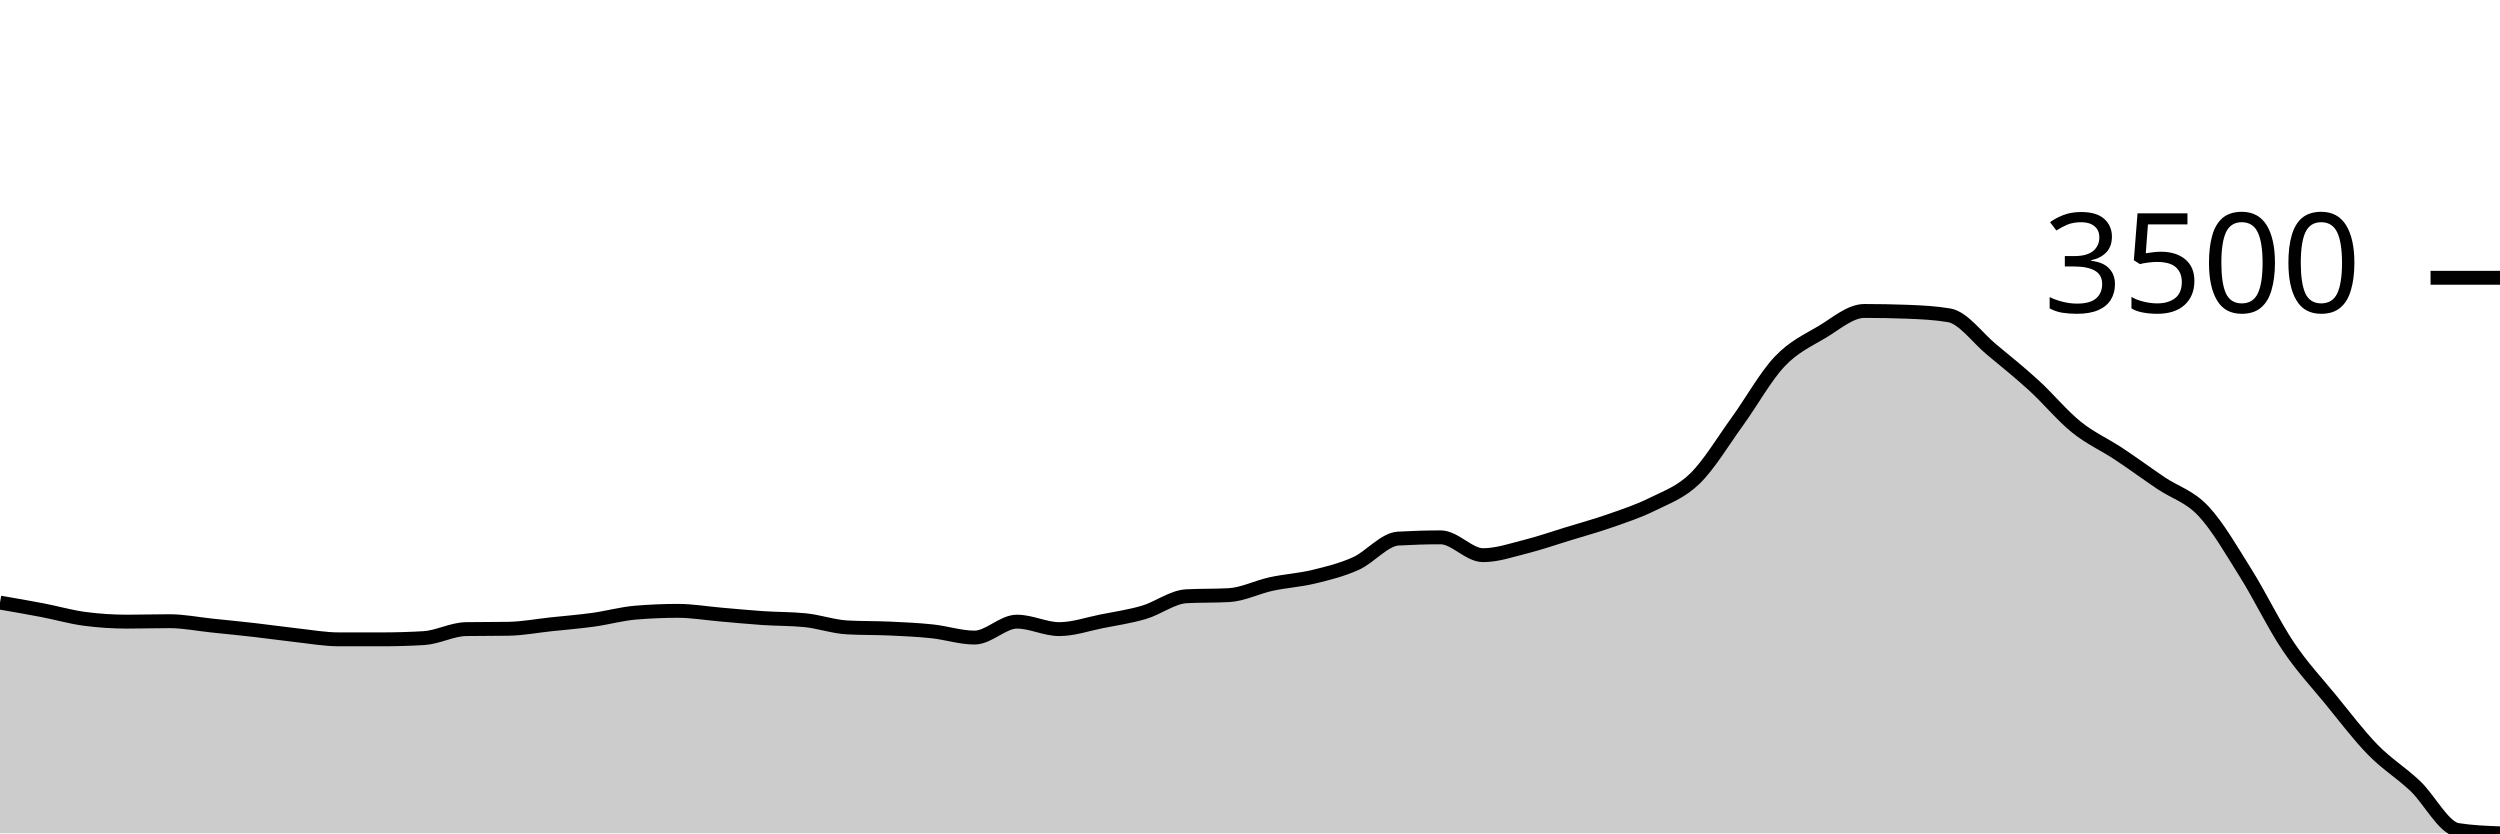
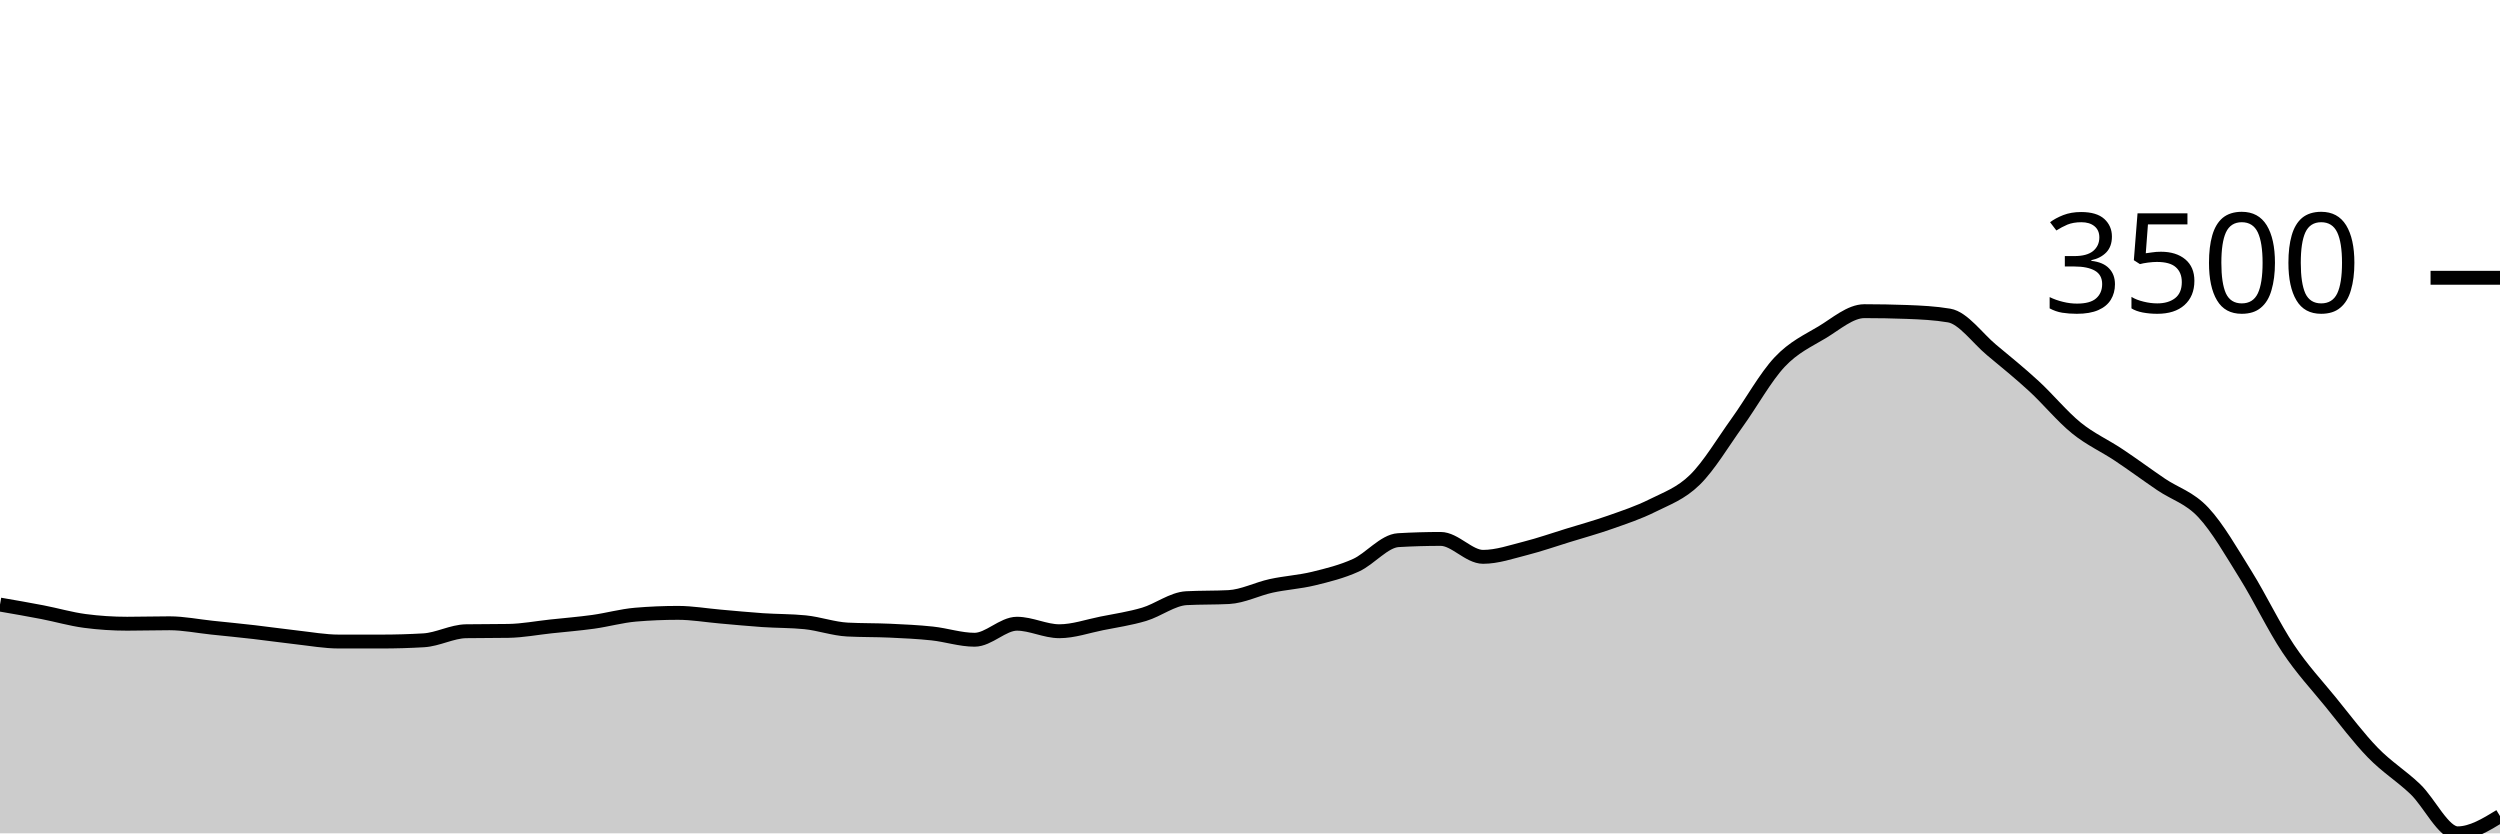
<svg xmlns="http://www.w3.org/2000/svg" viewBox="0 0 180 60">
  <g transform="translate(0,20)">
-     <path class="area" fill="rgba(0, 0, 0, 0.2)" d="M0,23.387C1.017,23.563,2.034,23.738,3.051,23.933C4.068,24.128,5.085,24.424,6.102,24.558C7.119,24.692,8.136,24.758,9.153,24.758C10.169,24.758,11.186,24.726,12.203,24.726C13.22,24.726,14.237,24.934,15.254,25.039C16.271,25.145,17.288,25.244,18.305,25.36C19.322,25.476,20.339,25.624,21.356,25.737C22.373,25.849,23.39,26.033,24.407,26.033C25.424,26.033,26.441,26.033,27.458,26.033C28.475,26.033,29.492,26.004,30.508,25.945C31.525,25.886,32.542,25.312,33.559,25.296C34.576,25.28,35.593,25.288,36.61,25.272C37.627,25.256,38.644,25.059,39.661,24.951C40.678,24.843,41.695,24.762,42.712,24.622C43.729,24.482,44.746,24.195,45.763,24.109C46.78,24.024,47.797,23.981,48.814,23.981C49.831,23.981,50.847,24.158,51.864,24.245C52.881,24.332,53.898,24.434,54.915,24.502C55.932,24.57,56.949,24.553,57.966,24.654C58.983,24.756,60,25.122,61.017,25.175C62.034,25.229,63.051,25.209,64.068,25.256C65.085,25.302,66.102,25.348,67.119,25.456C68.136,25.564,69.153,25.905,70.169,25.905C71.186,25.905,72.203,24.758,73.22,24.758C74.237,24.758,75.254,25.296,76.271,25.296C77.288,25.296,78.305,24.936,79.322,24.734C80.339,24.533,81.356,24.386,82.373,24.085C83.39,23.784,84.407,22.984,85.424,22.93C86.441,22.877,87.458,22.904,88.475,22.85C89.492,22.797,90.508,22.269,91.525,22.049C92.542,21.828,93.559,21.773,94.576,21.527C95.593,21.281,96.61,21.032,97.627,20.573C98.644,20.115,99.661,18.836,100.678,18.777C101.695,18.719,102.712,18.689,103.729,18.689C104.746,18.689,105.763,19.972,106.78,19.972C107.797,19.972,108.814,19.618,109.831,19.363C110.847,19.107,111.864,18.752,112.881,18.441C113.898,18.129,114.915,17.851,115.932,17.494C116.949,17.138,117.966,16.806,118.983,16.3C120,15.793,121.017,15.447,122.034,14.456C123.051,13.464,124.068,11.755,125.085,10.351C126.102,8.946,127.119,7.104,128.136,6.029C129.153,4.955,130.169,4.511,131.186,3.905C132.203,3.298,133.22,2.389,134.237,2.389C135.254,2.389,136.271,2.408,137.288,2.445C138.305,2.483,139.322,2.531,140.339,2.702C141.356,2.873,142.373,4.322,143.39,5.163C144.407,6.005,145.424,6.823,146.441,7.753C147.458,8.683,148.475,9.923,149.492,10.744C150.508,11.564,151.525,12.002,152.542,12.676C153.559,13.349,154.576,14.098,155.593,14.785C156.61,15.471,157.627,15.716,158.644,16.797C159.661,17.878,160.678,19.649,161.695,21.271C162.712,22.893,163.729,25.016,164.746,26.53C165.763,28.044,166.78,29.112,167.797,30.355C168.814,31.598,169.831,32.947,170.847,33.987C171.864,35.026,172.881,35.63,173.898,36.593C174.915,37.555,175.932,39.599,176.949,39.759C177.966,39.92,178.983,39.96,180,40L180,40C178.983,40,177.966,40,176.949,40C175.932,40,174.915,40,173.898,40C172.881,40,171.864,40,170.847,40C169.831,40,168.814,40,167.797,40C166.78,40,165.763,40,164.746,40C163.729,40,162.712,40,161.695,40C160.678,40,159.661,40,158.644,40C157.627,40,156.61,40,155.593,40C154.576,40,153.559,40,152.542,40C151.525,40,150.508,40,149.492,40C148.475,40,147.458,40,146.441,40C145.424,40,144.407,40,143.39,40C142.373,40,141.356,40,140.339,40C139.322,40,138.305,40,137.288,40C136.271,40,135.254,40,134.237,40C133.22,40,132.203,40,131.186,40C130.169,40,129.153,40,128.136,40C127.119,40,126.102,40,125.085,40C124.068,40,123.051,40,122.034,40C121.017,40,120,40,118.983,40C117.966,40,116.949,40,115.932,40C114.915,40,113.898,40,112.881,40C111.864,40,110.847,40,109.831,40C108.814,40,107.797,40,106.78,40C105.763,40,104.746,40,103.729,40C102.712,40,101.695,40,100.678,40C99.661,40,98.644,40,97.627,40C96.61,40,95.593,40,94.576,40C93.559,40,92.542,40,91.525,40C90.508,40,89.492,40,88.475,40C87.458,40,86.441,40,85.424,40C84.407,40,83.39,40,82.373,40C81.356,40,80.339,40,79.322,40C78.305,40,77.288,40,76.271,40C75.254,40,74.237,40,73.22,40C72.203,40,71.186,40,70.169,40C69.153,40,68.136,40,67.119,40C66.102,40,65.085,40,64.068,40C63.051,40,62.034,40,61.017,40C60,40,58.983,40,57.966,40C56.949,40,55.932,40,54.915,40C53.898,40,52.881,40,51.864,40C50.847,40,49.831,40,48.814,40C47.797,40,46.78,40,45.763,40C44.746,40,43.729,40,42.712,40C41.695,40,40.678,40,39.661,40C38.644,40,37.627,40,36.61,40C35.593,40,34.576,40,33.559,40C32.542,40,31.525,40,30.508,40C29.492,40,28.475,40,27.458,40C26.441,40,25.424,40,24.407,40C23.39,40,22.373,40,21.356,40C20.339,40,19.322,40,18.305,40C17.288,40,16.271,40,15.254,40C14.237,40,13.22,40,12.203,40C11.186,40,10.169,40,9.153,40C8.136,40,7.119,40,6.102,40C5.085,40,4.068,40,3.051,40C2.034,40,1.017,40,0,40Z" />
-     <path class="line" stroke="black" fill="none" d="M0,23.387C1.017,23.563,2.034,23.738,3.051,23.933C4.068,24.128,5.085,24.424,6.102,24.558C7.119,24.692,8.136,24.758,9.153,24.758C10.169,24.758,11.186,24.726,12.203,24.726C13.22,24.726,14.237,24.934,15.254,25.039C16.271,25.145,17.288,25.244,18.305,25.36C19.322,25.476,20.339,25.624,21.356,25.737C22.373,25.849,23.39,26.033,24.407,26.033C25.424,26.033,26.441,26.033,27.458,26.033C28.475,26.033,29.492,26.004,30.508,25.945C31.525,25.886,32.542,25.312,33.559,25.296C34.576,25.28,35.593,25.288,36.61,25.272C37.627,25.256,38.644,25.059,39.661,24.951C40.678,24.843,41.695,24.762,42.712,24.622C43.729,24.482,44.746,24.195,45.763,24.109C46.78,24.024,47.797,23.981,48.814,23.981C49.831,23.981,50.847,24.158,51.864,24.245C52.881,24.332,53.898,24.434,54.915,24.502C55.932,24.57,56.949,24.553,57.966,24.654C58.983,24.756,60,25.122,61.017,25.175C62.034,25.229,63.051,25.209,64.068,25.256C65.085,25.302,66.102,25.348,67.119,25.456C68.136,25.564,69.153,25.905,70.169,25.905C71.186,25.905,72.203,24.758,73.22,24.758C74.237,24.758,75.254,25.296,76.271,25.296C77.288,25.296,78.305,24.936,79.322,24.734C80.339,24.533,81.356,24.386,82.373,24.085C83.39,23.784,84.407,22.984,85.424,22.93C86.441,22.877,87.458,22.904,88.475,22.85C89.492,22.797,90.508,22.269,91.525,22.049C92.542,21.828,93.559,21.773,94.576,21.527C95.593,21.281,96.61,21.032,97.627,20.573C98.644,20.115,99.661,18.836,100.678,18.777C101.695,18.719,102.712,18.689,103.729,18.689C104.746,18.689,105.763,19.972,106.78,19.972C107.797,19.972,108.814,19.618,109.831,19.363C110.847,19.107,111.864,18.752,112.881,18.441C113.898,18.129,114.915,17.851,115.932,17.494C116.949,17.138,117.966,16.806,118.983,16.3C120,15.793,121.017,15.447,122.034,14.456C123.051,13.464,124.068,11.755,125.085,10.351C126.102,8.946,127.119,7.104,128.136,6.029C129.153,4.955,130.169,4.511,131.186,3.905C132.203,3.298,133.22,2.389,134.237,2.389C135.254,2.389,136.271,2.408,137.288,2.445C138.305,2.483,139.322,2.531,140.339,2.702C141.356,2.873,142.373,4.322,143.39,5.163C144.407,6.005,145.424,6.823,146.441,7.753C147.458,8.683,148.475,9.923,149.492,10.744C150.508,11.564,151.525,12.002,152.542,12.676C153.559,13.349,154.576,14.098,155.593,14.785C156.61,15.471,157.627,15.716,158.644,16.797C159.661,17.878,160.678,19.649,161.695,21.271C162.712,22.893,163.729,25.016,164.746,26.53C165.763,28.044,166.78,29.112,167.797,30.355C168.814,31.598,169.831,32.947,170.847,33.987C171.864,35.026,172.881,35.63,173.898,36.593C174.915,37.555,175.932,39.599,176.949,39.759C177.966,39.92,178.983,39.96,180,40" />
+     <path class="area" fill="rgba(0, 0, 0, 0.2)" d="M0,23.529C1.017,23.705,2.034,23.881,3.051,24.077C4.068,24.274,5.085,24.572,6.102,24.707C7.119,24.841,8.136,24.908,9.153,24.908C10.169,24.908,11.186,24.876,12.203,24.876C13.22,24.876,14.237,25.084,15.254,25.191C16.271,25.297,17.288,25.396,18.305,25.513C19.322,25.63,20.339,25.779,21.356,25.892C22.373,26.005,23.39,26.191,24.407,26.191C25.424,26.191,26.441,26.191,27.458,26.191C28.475,26.191,29.492,26.161,30.508,26.102C31.525,26.043,32.542,25.465,33.559,25.449C34.576,25.433,35.593,25.441,36.61,25.424C37.627,25.408,38.644,25.211,39.661,25.102C40.678,24.993,41.695,24.912,42.712,24.771C43.729,24.63,44.746,24.341,45.763,24.255C46.78,24.169,47.797,24.126,48.814,24.126C49.831,24.126,50.847,24.305,51.864,24.392C52.881,24.479,53.898,24.582,54.915,24.65C55.932,24.719,56.949,24.701,57.966,24.803C58.983,24.906,60,25.274,61.017,25.328C62.034,25.381,63.051,25.361,64.068,25.408C65.085,25.455,66.102,25.501,67.119,25.61C68.136,25.719,69.153,26.062,70.169,26.062C71.186,26.062,72.203,24.908,73.22,24.908C74.237,24.908,75.254,25.449,76.271,25.449C77.288,25.449,78.305,25.087,79.322,24.884C80.339,24.681,81.356,24.533,82.373,24.231C83.39,23.928,84.407,23.123,85.424,23.069C86.441,23.015,87.458,23.042,88.475,22.989C89.492,22.935,90.508,22.404,91.525,22.182C92.542,21.96,93.559,21.905,94.576,21.658C95.593,21.41,96.61,21.159,97.627,20.698C98.644,20.237,99.661,18.95,100.678,18.891C101.695,18.832,102.712,18.802,103.729,18.802C104.746,18.802,105.763,20.093,106.78,20.093C107.797,20.093,108.814,19.737,109.831,19.48C110.847,19.223,111.864,18.865,112.881,18.552C113.898,18.239,114.915,17.959,115.932,17.6C116.949,17.241,117.966,16.908,118.983,16.398C120,15.889,121.017,15.541,122.034,14.543C123.051,13.546,124.068,11.826,125.085,10.413C126.102,9,127.119,7.147,128.136,6.066C129.153,4.985,130.169,4.539,131.186,3.928C132.203,3.318,133.22,2.404,134.237,2.404C135.254,2.404,136.271,2.423,137.288,2.46C138.305,2.498,139.322,2.546,140.339,2.718C141.356,2.89,142.373,4.348,143.39,5.195C144.407,6.042,145.424,6.864,146.441,7.8C147.458,8.736,148.475,9.983,149.492,10.809C150.508,11.634,151.525,12.075,152.542,12.753C153.559,13.43,154.576,14.183,155.593,14.874C156.61,15.565,157.627,15.811,158.644,16.899C159.661,17.986,160.678,19.767,161.695,21.399C162.712,23.032,163.729,25.168,164.746,26.691C165.763,28.214,166.78,29.288,167.797,30.538C168.814,31.789,169.831,33.146,170.847,34.192C171.864,35.238,172.881,35.846,173.898,36.814C174.915,37.782,175.932,40,176.949,40C177.966,40,178.983,39.379,180,38.758L180,40C178.983,40,177.966,40,176.949,40C175.932,40,174.915,40,173.898,40C172.881,40,171.864,40,170.847,40C169.831,40,168.814,40,167.797,40C166.78,40,165.763,40,164.746,40C163.729,40,162.712,40,161.695,40C160.678,40,159.661,40,158.644,40C157.627,40,156.61,40,155.593,40C154.576,40,153.559,40,152.542,40C151.525,40,150.508,40,149.492,40C148.475,40,147.458,40,146.441,40C145.424,40,144.407,40,143.39,40C142.373,40,141.356,40,140.339,40C139.322,40,138.305,40,137.288,40C136.271,40,135.254,40,134.237,40C133.22,40,132.203,40,131.186,40C130.169,40,129.153,40,128.136,40C127.119,40,126.102,40,125.085,40C124.068,40,123.051,40,122.034,40C121.017,40,120,40,118.983,40C117.966,40,116.949,40,115.932,40C114.915,40,113.898,40,112.881,40C111.864,40,110.847,40,109.831,40C108.814,40,107.797,40,106.78,40C105.763,40,104.746,40,103.729,40C102.712,40,101.695,40,100.678,40C99.661,40,98.644,40,97.627,40C96.61,40,95.593,40,94.576,40C93.559,40,92.542,40,91.525,40C90.508,40,89.492,40,88.475,40C87.458,40,86.441,40,85.424,40C84.407,40,83.39,40,82.373,40C81.356,40,80.339,40,79.322,40C78.305,40,77.288,40,76.271,40C75.254,40,74.237,40,73.22,40C72.203,40,71.186,40,70.169,40C69.153,40,68.136,40,67.119,40C66.102,40,65.085,40,64.068,40C63.051,40,62.034,40,61.017,40C60,40,58.983,40,57.966,40C56.949,40,55.932,40,54.915,40C53.898,40,52.881,40,51.864,40C50.847,40,49.831,40,48.814,40C47.797,40,46.78,40,45.763,40C44.746,40,43.729,40,42.712,40C41.695,40,40.678,40,39.661,40C38.644,40,37.627,40,36.61,40C35.593,40,34.576,40,33.559,40C32.542,40,31.525,40,30.508,40C29.492,40,28.475,40,27.458,40C26.441,40,25.424,40,24.407,40C23.39,40,22.373,40,21.356,40C20.339,40,19.322,40,18.305,40C17.288,40,16.271,40,15.254,40C14.237,40,13.22,40,12.203,40C11.186,40,10.169,40,9.153,40C8.136,40,7.119,40,6.102,40C5.085,40,4.068,40,3.051,40C2.034,40,1.017,40,0,40Z" />
+     <path class="line" stroke="black" fill="none" d="M0,23.529C1.017,23.705,2.034,23.881,3.051,24.077C4.068,24.274,5.085,24.572,6.102,24.707C7.119,24.841,8.136,24.908,9.153,24.908C10.169,24.908,11.186,24.876,12.203,24.876C13.22,24.876,14.237,25.084,15.254,25.191C16.271,25.297,17.288,25.396,18.305,25.513C19.322,25.63,20.339,25.779,21.356,25.892C22.373,26.005,23.39,26.191,24.407,26.191C25.424,26.191,26.441,26.191,27.458,26.191C28.475,26.191,29.492,26.161,30.508,26.102C31.525,26.043,32.542,25.465,33.559,25.449C34.576,25.433,35.593,25.441,36.61,25.424C37.627,25.408,38.644,25.211,39.661,25.102C40.678,24.993,41.695,24.912,42.712,24.771C43.729,24.63,44.746,24.341,45.763,24.255C46.78,24.169,47.797,24.126,48.814,24.126C49.831,24.126,50.847,24.305,51.864,24.392C52.881,24.479,53.898,24.582,54.915,24.65C55.932,24.719,56.949,24.701,57.966,24.803C58.983,24.906,60,25.274,61.017,25.328C62.034,25.381,63.051,25.361,64.068,25.408C65.085,25.455,66.102,25.501,67.119,25.61C68.136,25.719,69.153,26.062,70.169,26.062C71.186,26.062,72.203,24.908,73.22,24.908C74.237,24.908,75.254,25.449,76.271,25.449C77.288,25.449,78.305,25.087,79.322,24.884C80.339,24.681,81.356,24.533,82.373,24.231C83.39,23.928,84.407,23.123,85.424,23.069C86.441,23.015,87.458,23.042,88.475,22.989C89.492,22.935,90.508,22.404,91.525,22.182C92.542,21.96,93.559,21.905,94.576,21.658C95.593,21.41,96.61,21.159,97.627,20.698C98.644,20.237,99.661,18.95,100.678,18.891C101.695,18.832,102.712,18.802,103.729,18.802C104.746,18.802,105.763,20.093,106.78,20.093C107.797,20.093,108.814,19.737,109.831,19.48C110.847,19.223,111.864,18.865,112.881,18.552C113.898,18.239,114.915,17.959,115.932,17.6C116.949,17.241,117.966,16.908,118.983,16.398C120,15.889,121.017,15.541,122.034,14.543C123.051,13.546,124.068,11.826,125.085,10.413C126.102,9,127.119,7.147,128.136,6.066C129.153,4.985,130.169,4.539,131.186,3.928C132.203,3.318,133.22,2.404,134.237,2.404C135.254,2.404,136.271,2.423,137.288,2.46C138.305,2.498,139.322,2.546,140.339,2.718C141.356,2.89,142.373,4.348,143.39,5.195C144.407,6.042,145.424,6.864,146.441,7.8C147.458,8.736,148.475,9.983,149.492,10.809C150.508,11.634,151.525,12.075,152.542,12.753C153.559,13.43,154.576,14.183,155.593,14.874C156.61,15.565,157.627,15.811,158.644,16.899C159.661,17.986,160.678,19.767,161.695,21.399C162.712,23.032,163.729,25.168,164.746,26.691C165.763,28.214,166.78,29.288,167.797,30.538C168.814,31.789,169.831,33.146,170.847,34.192C171.864,35.238,172.881,35.846,173.898,36.814C174.915,37.782,175.932,40,176.949,40C177.966,40,178.983,39.379,180,38.758" />
    <path class="axis-ceiling" stroke-width="1" stroke="black" fill="none" d="M175,0L180,0" />
    <text class="axis-ceiling-label" font-family="sans-serif" text-anchor="end" font-size="10px" x="170" y="2.5">3500</text>
  </g>
</svg>
